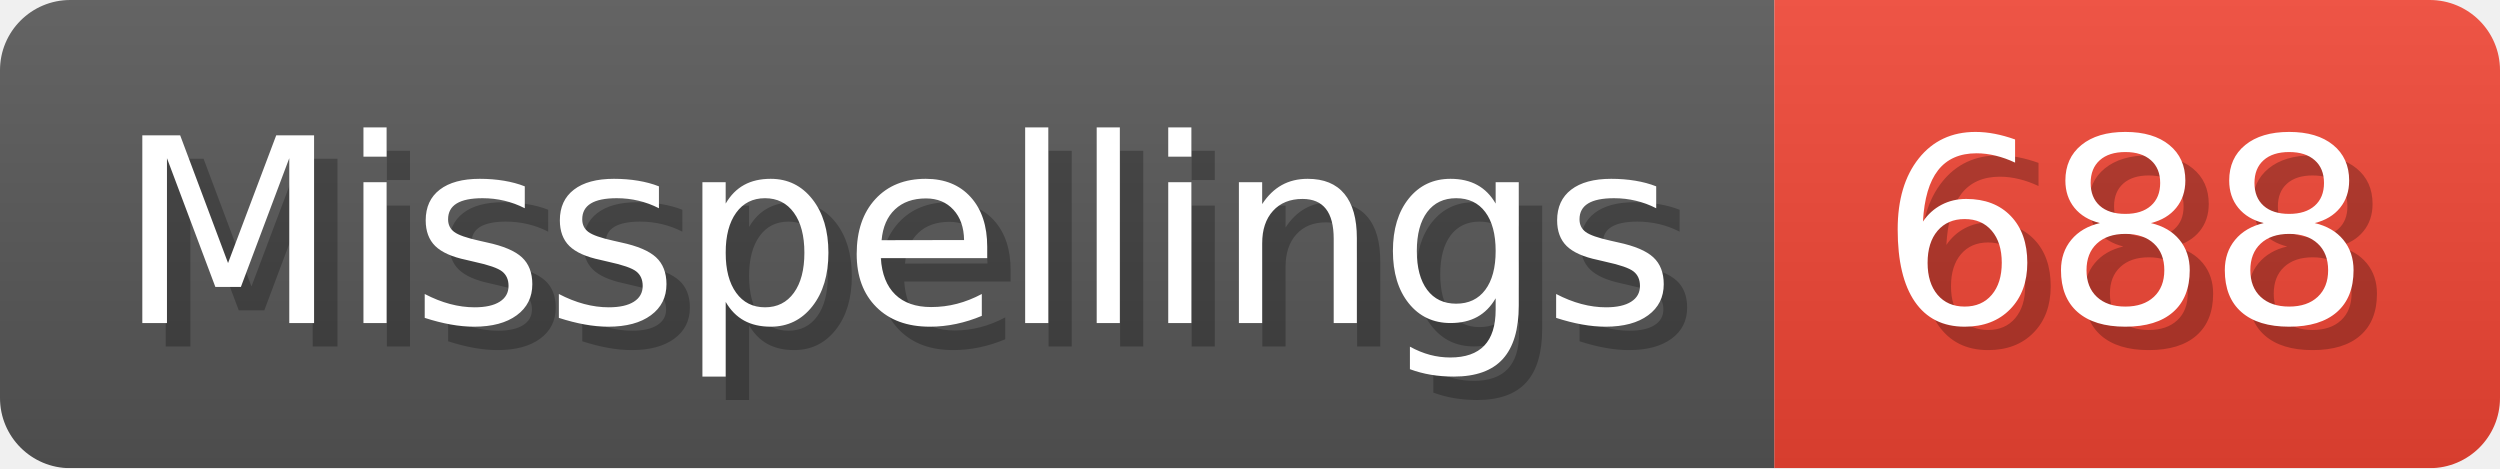
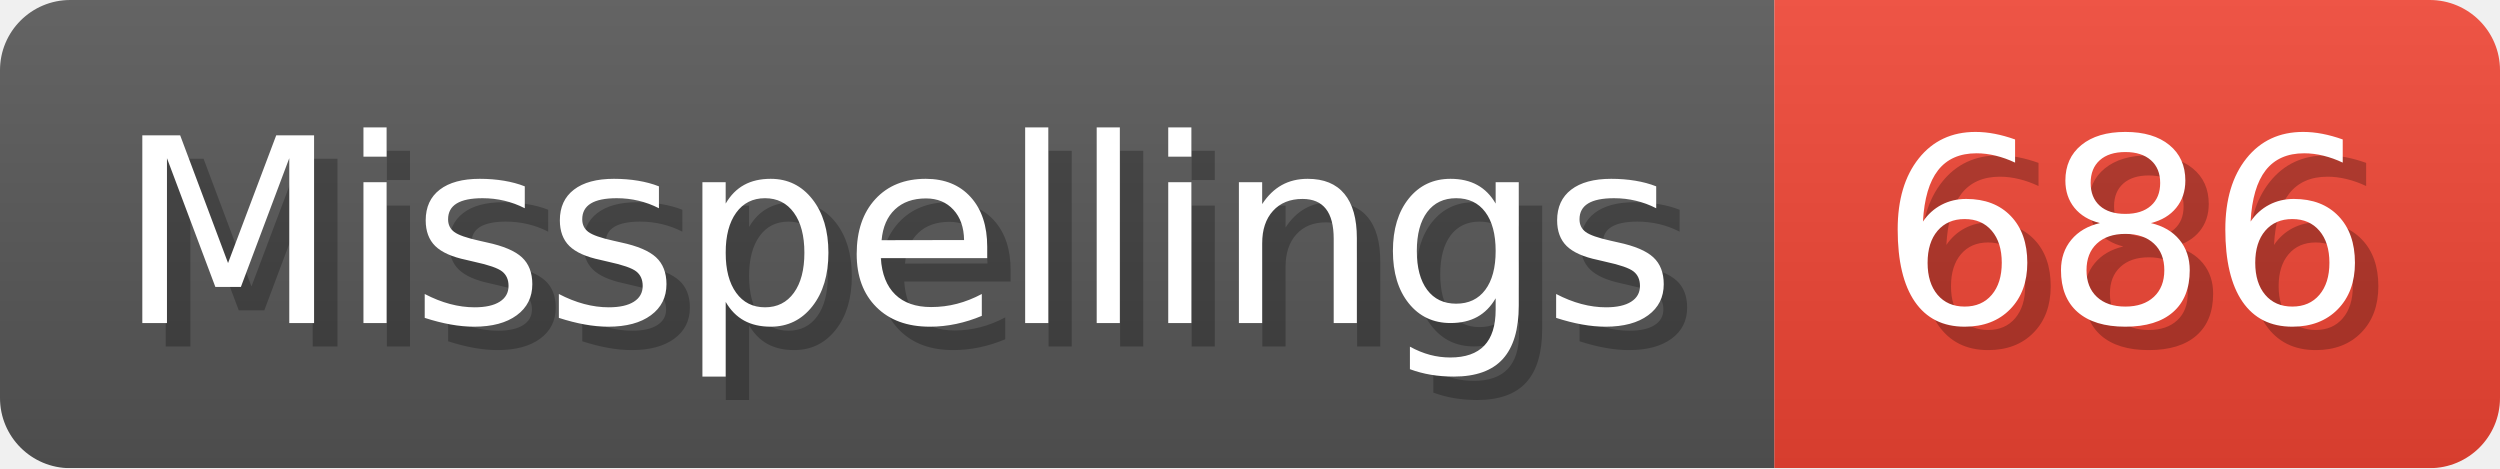
- <svg xmlns="http://www.w3.org/2000/svg" width="106.8" height="20" viewBox="0 0 1068 200" role="img" aria-label="Misspellings: 688">
+ <svg xmlns="http://www.w3.org/2000/svg" width="106.8" height="20" viewBox="0 0 1068 200" role="img" aria-label="Misspellings: 686">
  <linearGradient id="a" x2="0" y2="100%">
    <stop offset="0" stop-opacity=".1" stop-color="#EEE" />
    <stop offset="1" stop-opacity=".1" />
  </linearGradient>
  <mask id="m">
    <rect width="1068" height="200" rx="30" fill="#FFF" />
  </mask>
  <g mask="url(#m)">
    <rect width="758" height="200" fill="#555" />
    <rect width="310" height="200" fill="#E43" x="758" />
    <rect width="1068" height="200" fill="url(#a)" />
  </g>
  <g aria-hidden="true" fill="#fff" text-anchor="start" font-family="Verdana,DejaVu Sans,sans-serif" font-size="110">
    <text x="60" y="148" textLength="658" fill="#000" opacity="0.25">Misspellings</text>
    <text x="50" y="138" textLength="658">Misspellings</text>
-     <text x="813" y="148" textLength="210" fill="#000" opacity="0.25">688</text>
-     <text x="803" y="138" textLength="210">688</text>
+     <text x="813" y="148" textLength="210" fill="#000" opacity="0.25">686</text>
+     <text x="803" y="138" textLength="210">686</text>
  </g>
</svg>
